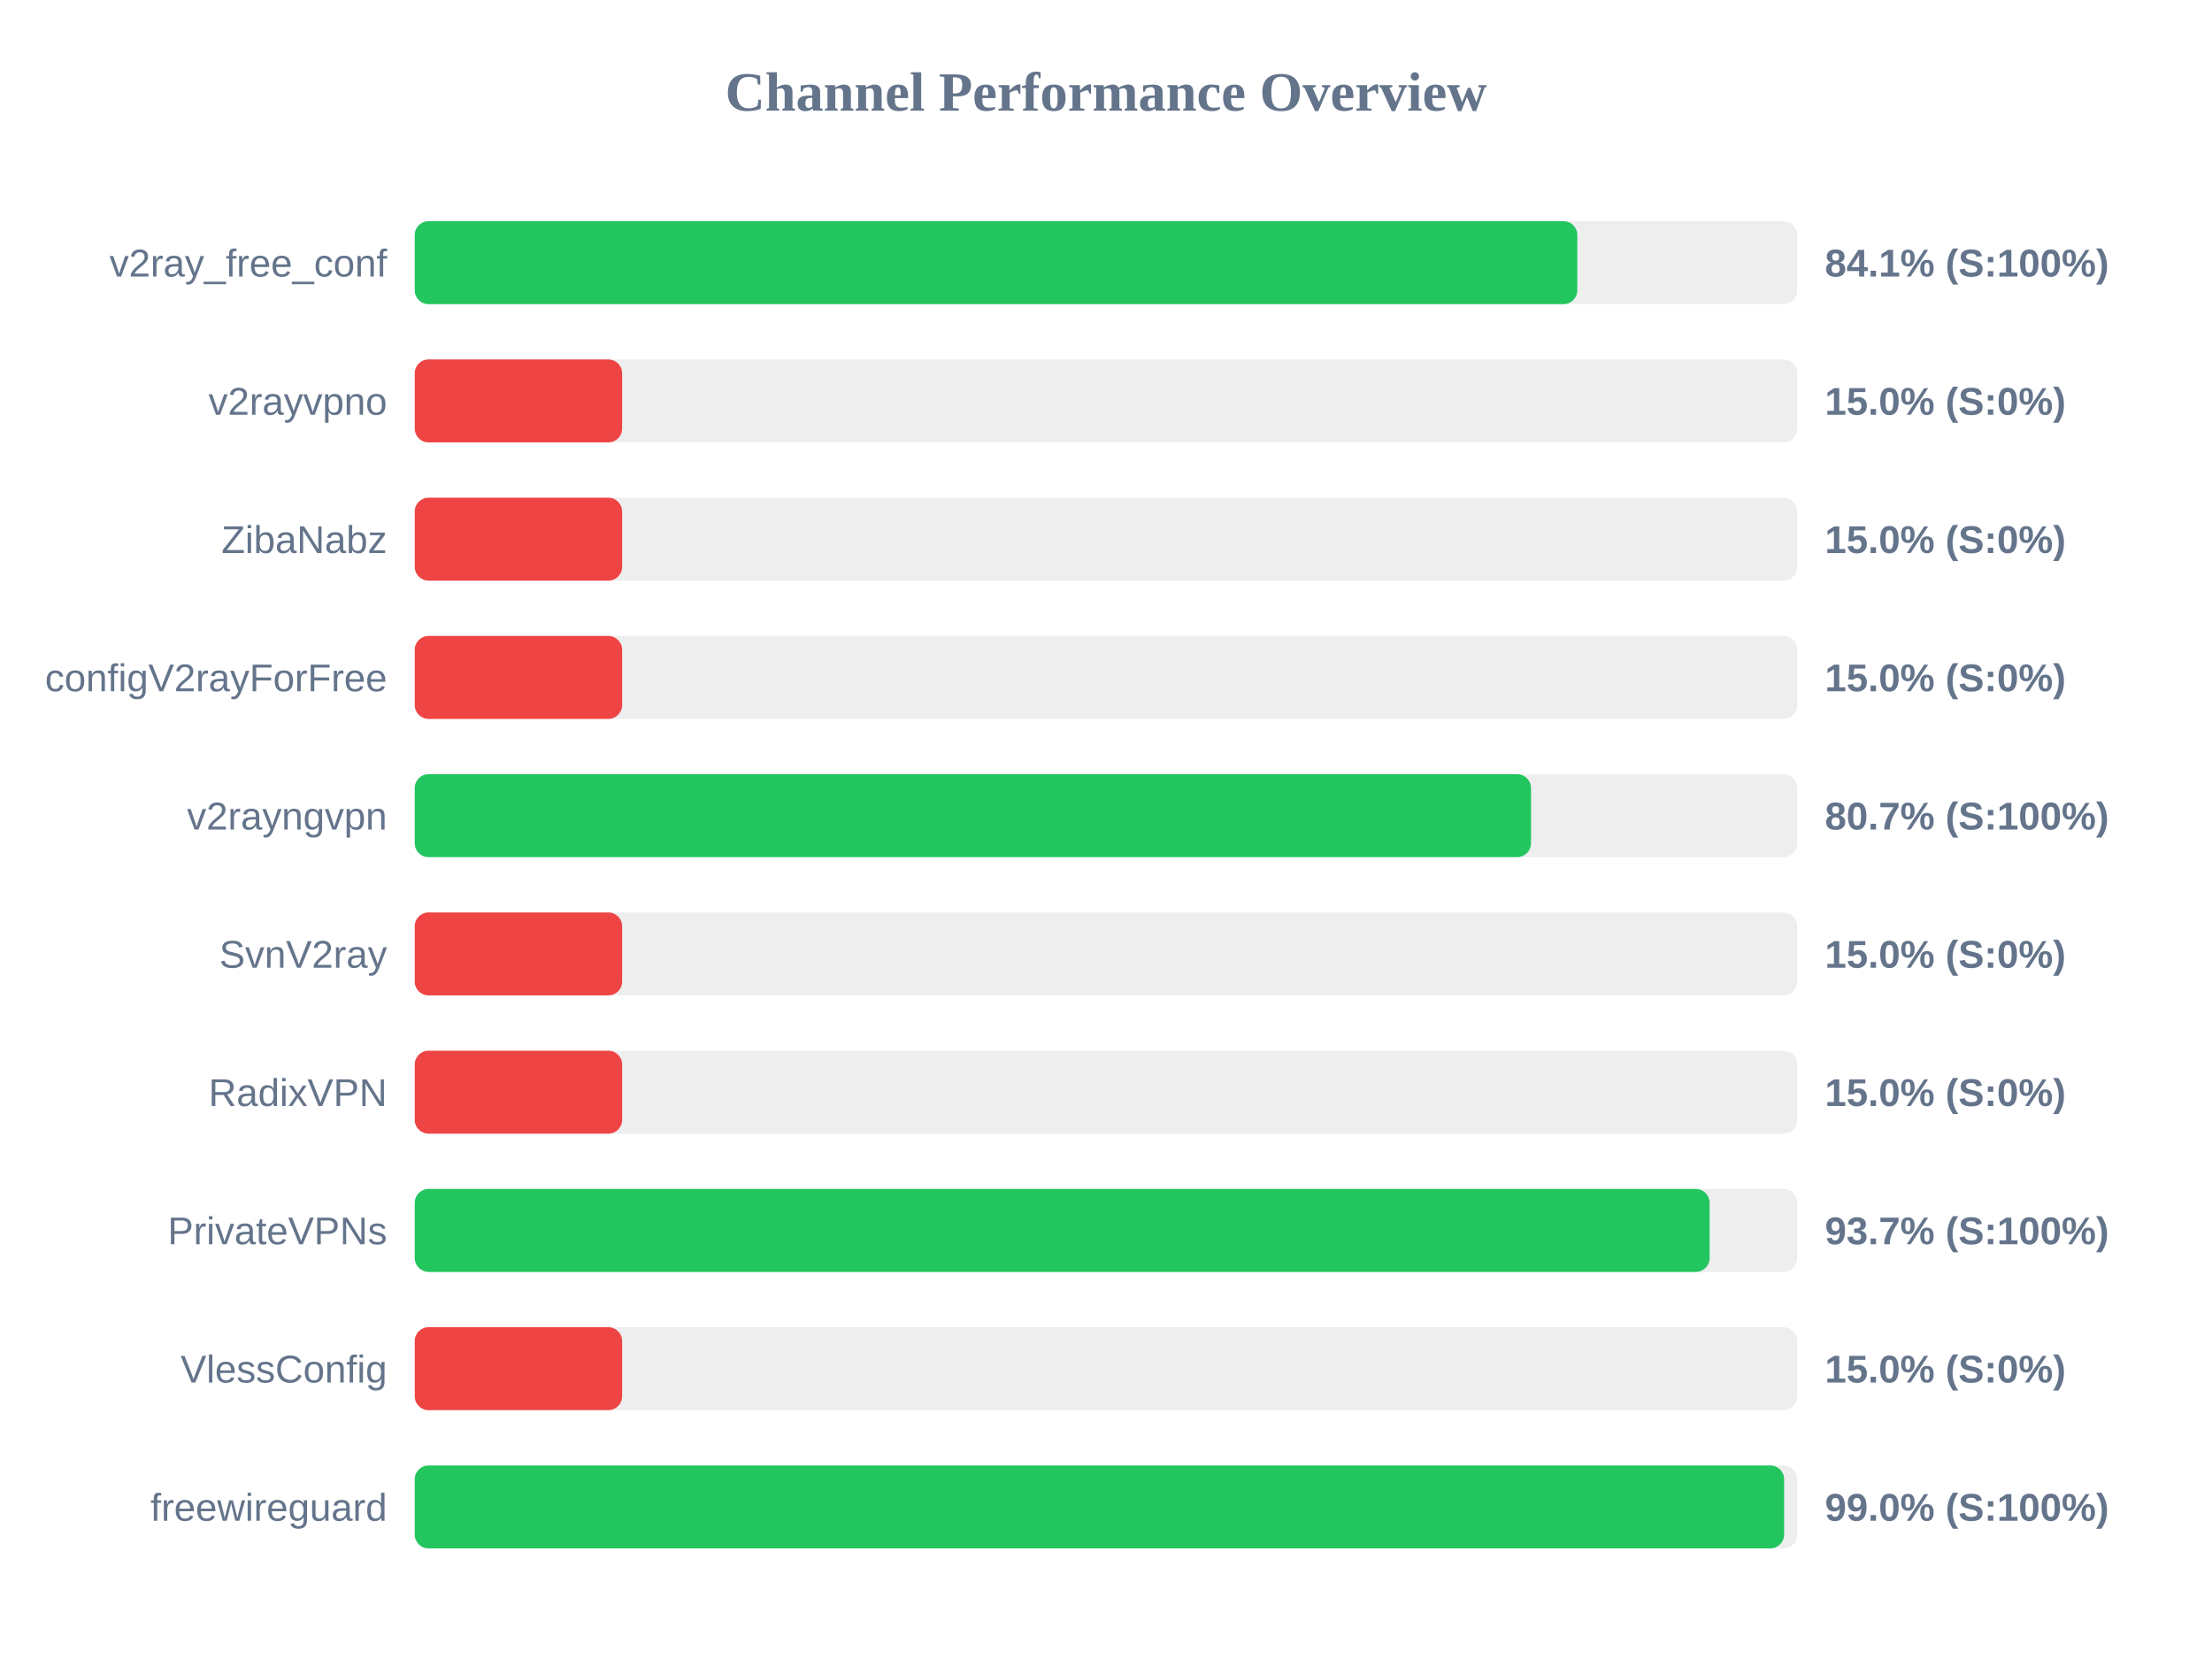
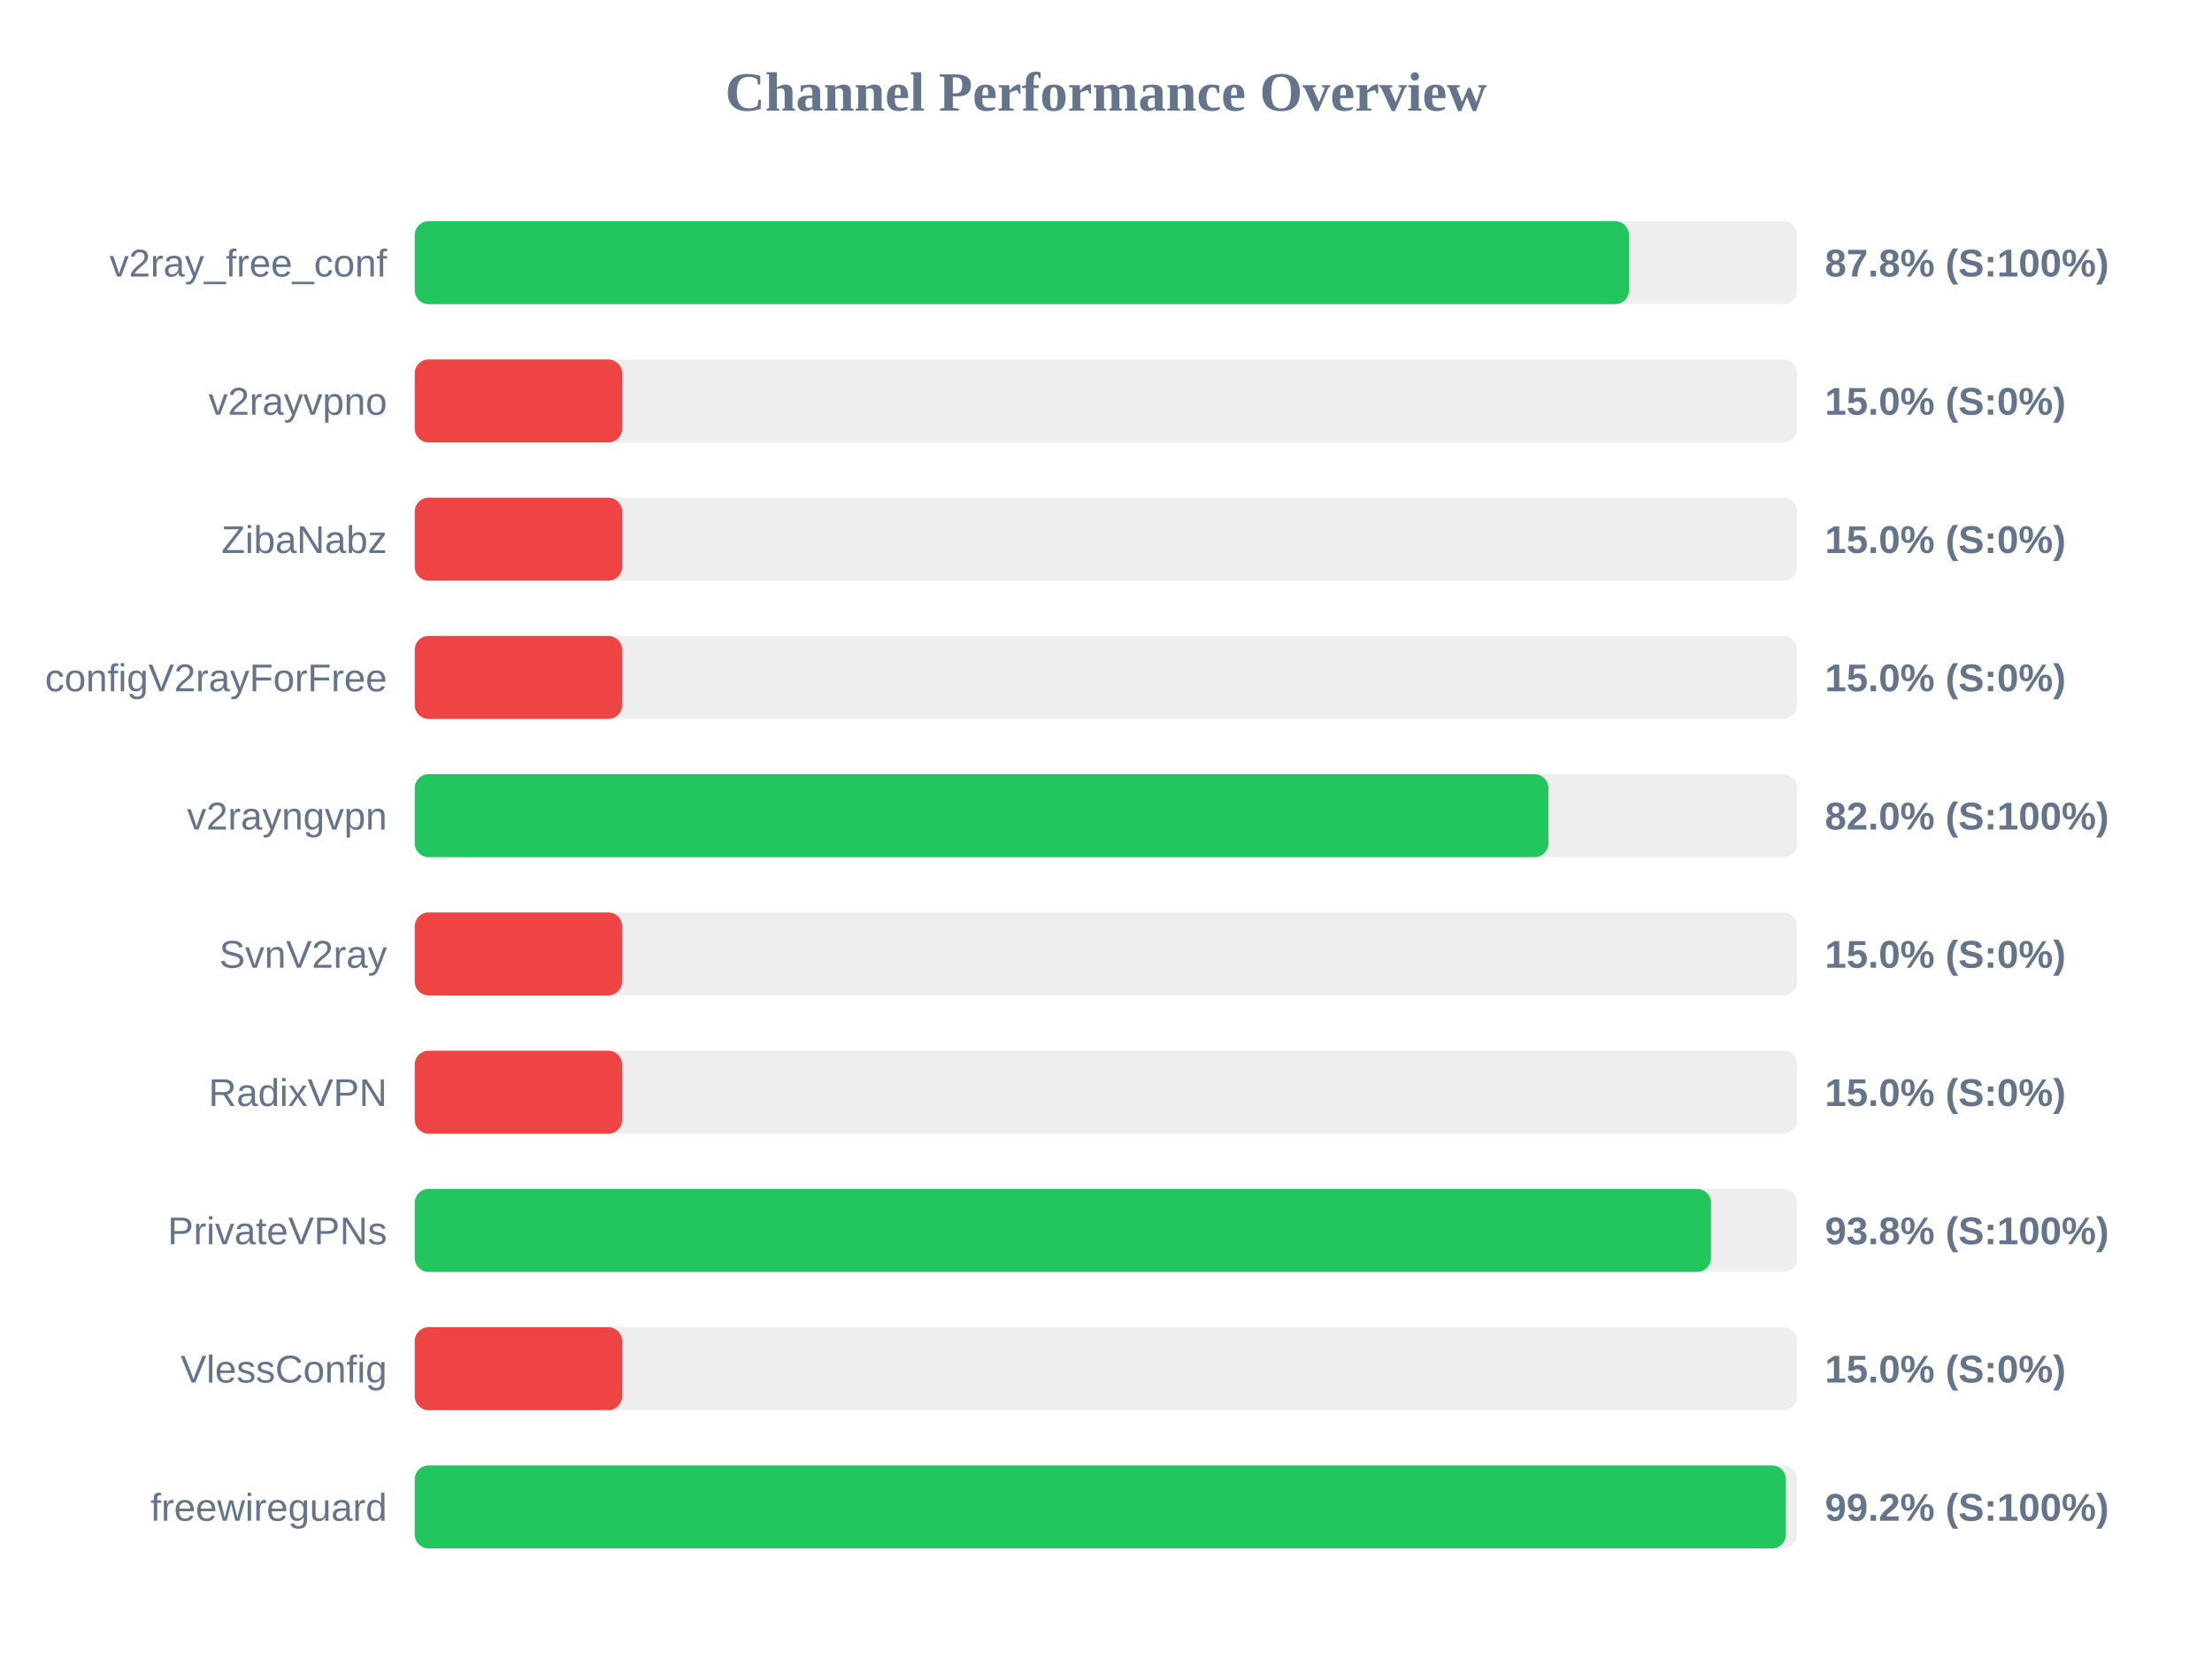
<svg xmlns="http://www.w3.org/2000/svg" width="800" height="600" version="1.1">
  <style>
        .row { font: 14px Arial; fill: #64748b; }
        .score { font: bold 14px Arial; fill: #64748b; }
    </style>
  <text x="400" y="40" text-anchor="middle" font-size="20px" font-weight="bold" fill="#64748b">Channel Performance Overview</text>
  <rect x="150" y="80" width="500" height="30" fill="#eee" rx="5" />
-   <rect x="150" y="80" width="420.45" height="30" fill="#22c55e" rx="5" />
+   <rect x="150" y="80" width="439.15" height="30" fill="#22c55e" rx="5" />
  <text x="140" y="100" text-anchor="end" class="row">v2ray_free_conf</text>
-   <text x="660" y="100" text-anchor="start" class="score">84.1% (S:100%)</text>
+   <text x="660" y="100" text-anchor="start" class="score">87.8% (S:100%)</text>
  <rect x="150" y="130" width="500" height="30" fill="#eee" rx="5" />
  <rect x="150" y="130" width="75.0" height="30" fill="#ef4444" rx="5" />
  <text x="140" y="150" text-anchor="end" class="row">v2rayvpno</text>
  <text x="660" y="150" text-anchor="start" class="score">15.0% (S:0%)</text>
  <rect x="150" y="180" width="500" height="30" fill="#eee" rx="5" />
  <rect x="150" y="180" width="75.0" height="30" fill="#ef4444" rx="5" />
  <text x="140" y="200" text-anchor="end" class="row">ZibaNabz</text>
  <text x="660" y="200" text-anchor="start" class="score">15.0% (S:0%)</text>
  <rect x="150" y="230" width="500" height="30" fill="#eee" rx="5" />
  <rect x="150" y="230" width="75.0" height="30" fill="#ef4444" rx="5" />
  <text x="140" y="250" text-anchor="end" class="row">configV2rayForFree</text>
  <text x="660" y="250" text-anchor="start" class="score">15.0% (S:0%)</text>
  <rect x="150" y="280" width="500" height="30" fill="#eee" rx="5" />
-   <rect x="150" y="280" width="403.7" height="30" fill="#22c55e" rx="5" />
+   <rect x="150" y="280" width="410.0" height="30" fill="#22c55e" rx="5" />
  <text x="140" y="300" text-anchor="end" class="row">v2rayngvpn</text>
-   <text x="660" y="300" text-anchor="start" class="score">80.7% (S:100%)</text>
+   <text x="660" y="300" text-anchor="start" class="score">82.0% (S:100%)</text>
  <rect x="150" y="330" width="500" height="30" fill="#eee" rx="5" />
  <rect x="150" y="330" width="75.0" height="30" fill="#ef4444" rx="5" />
  <text x="140" y="350" text-anchor="end" class="row">SvnV2ray</text>
  <text x="660" y="350" text-anchor="start" class="score">15.0% (S:0%)</text>
  <rect x="150" y="380" width="500" height="30" fill="#eee" rx="5" />
  <rect x="150" y="380" width="75.0" height="30" fill="#ef4444" rx="5" />
  <text x="140" y="400" text-anchor="end" class="row">RadixVPN</text>
  <text x="660" y="400" text-anchor="start" class="score">15.0% (S:0%)</text>
  <rect x="150" y="430" width="500" height="30" fill="#eee" rx="5" />
-   <rect x="150" y="430" width="468.3" height="30" fill="#22c55e" rx="5" />
+   <rect x="150" y="430" width="468.8" height="30" fill="#22c55e" rx="5" />
  <text x="140" y="450" text-anchor="end" class="row">PrivateVPNs</text>
-   <text x="660" y="450" text-anchor="start" class="score">93.7% (S:100%)</text>
+   <text x="660" y="450" text-anchor="start" class="score">93.8% (S:100%)</text>
  <rect x="150" y="480" width="500" height="30" fill="#eee" rx="5" />
  <rect x="150" y="480" width="75.0" height="30" fill="#ef4444" rx="5" />
  <text x="140" y="500" text-anchor="end" class="row">VlessConfig</text>
  <text x="660" y="500" text-anchor="start" class="score">15.0% (S:0%)</text>
  <rect x="150" y="530" width="500" height="30" fill="#eee" rx="5" />
-   <rect x="150" y="530" width="495.25" height="30" fill="#22c55e" rx="5" />
+   <rect x="150" y="530" width="495.9" height="30" fill="#22c55e" rx="5" />
  <text x="140" y="550" text-anchor="end" class="row">freewireguard</text>
-   <text x="660" y="550" text-anchor="start" class="score">99.0% (S:100%)</text>
+   <text x="660" y="550" text-anchor="start" class="score">99.2% (S:100%)</text>
</svg>
